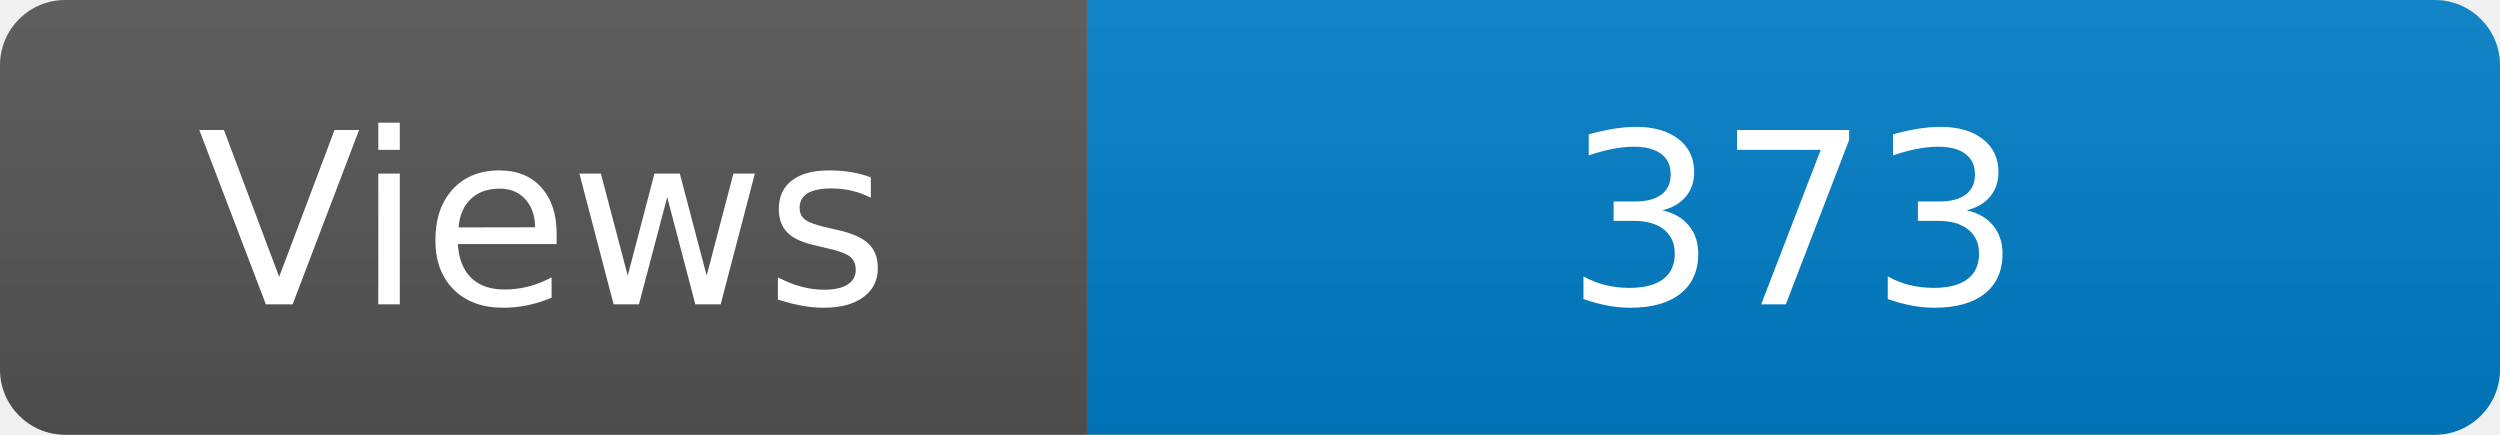
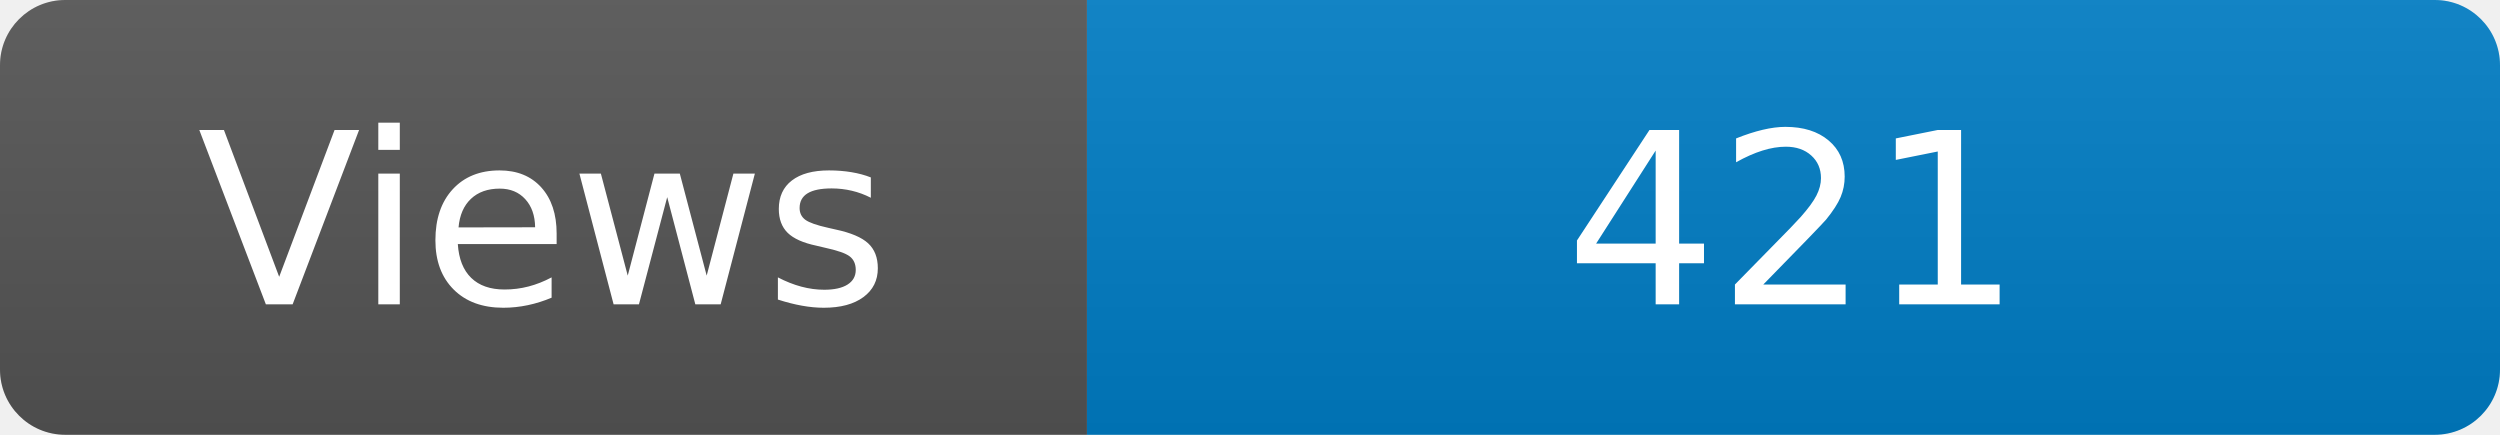
<svg xmlns="http://www.w3.org/2000/svg" width="115" height="20" role="img" aria-label="Maintained?: yes">
  <linearGradient id="s" x2="0" y2="100%">
    <stop offset="0" stop-color="#bbb" stop-opacity=".1" />
    <stop offset="1" stop-opacity=".1" />
  </linearGradient>
  <clipPath id="r">
    <rect width="115" height="20" rx="3" fill="#fff" />
  </clipPath>
  <g clip-path="url(#r)">
    <rect width="50" height="20" fill="#555" />
    <rect x="50" width="160" height="20" fill="#007ec6" />
    <rect width="115" height="20" fill="url(#s)" />
  </g>
  <g fill="#fff" text-anchor="middle" font-family="Verdana,Geneva,DejaVu Sans,sans-serif" font-size="110">
    <text x="250" y="140" transform="scale(.1)" fill="#fff">Views</text>
-     <text x="825" y="140" transform="scale(.1)" fill="#fff">373</text>
+     <text x="825" y="140" transform="scale(.1)" fill="#fff">421</text>
  </g>
</svg>
